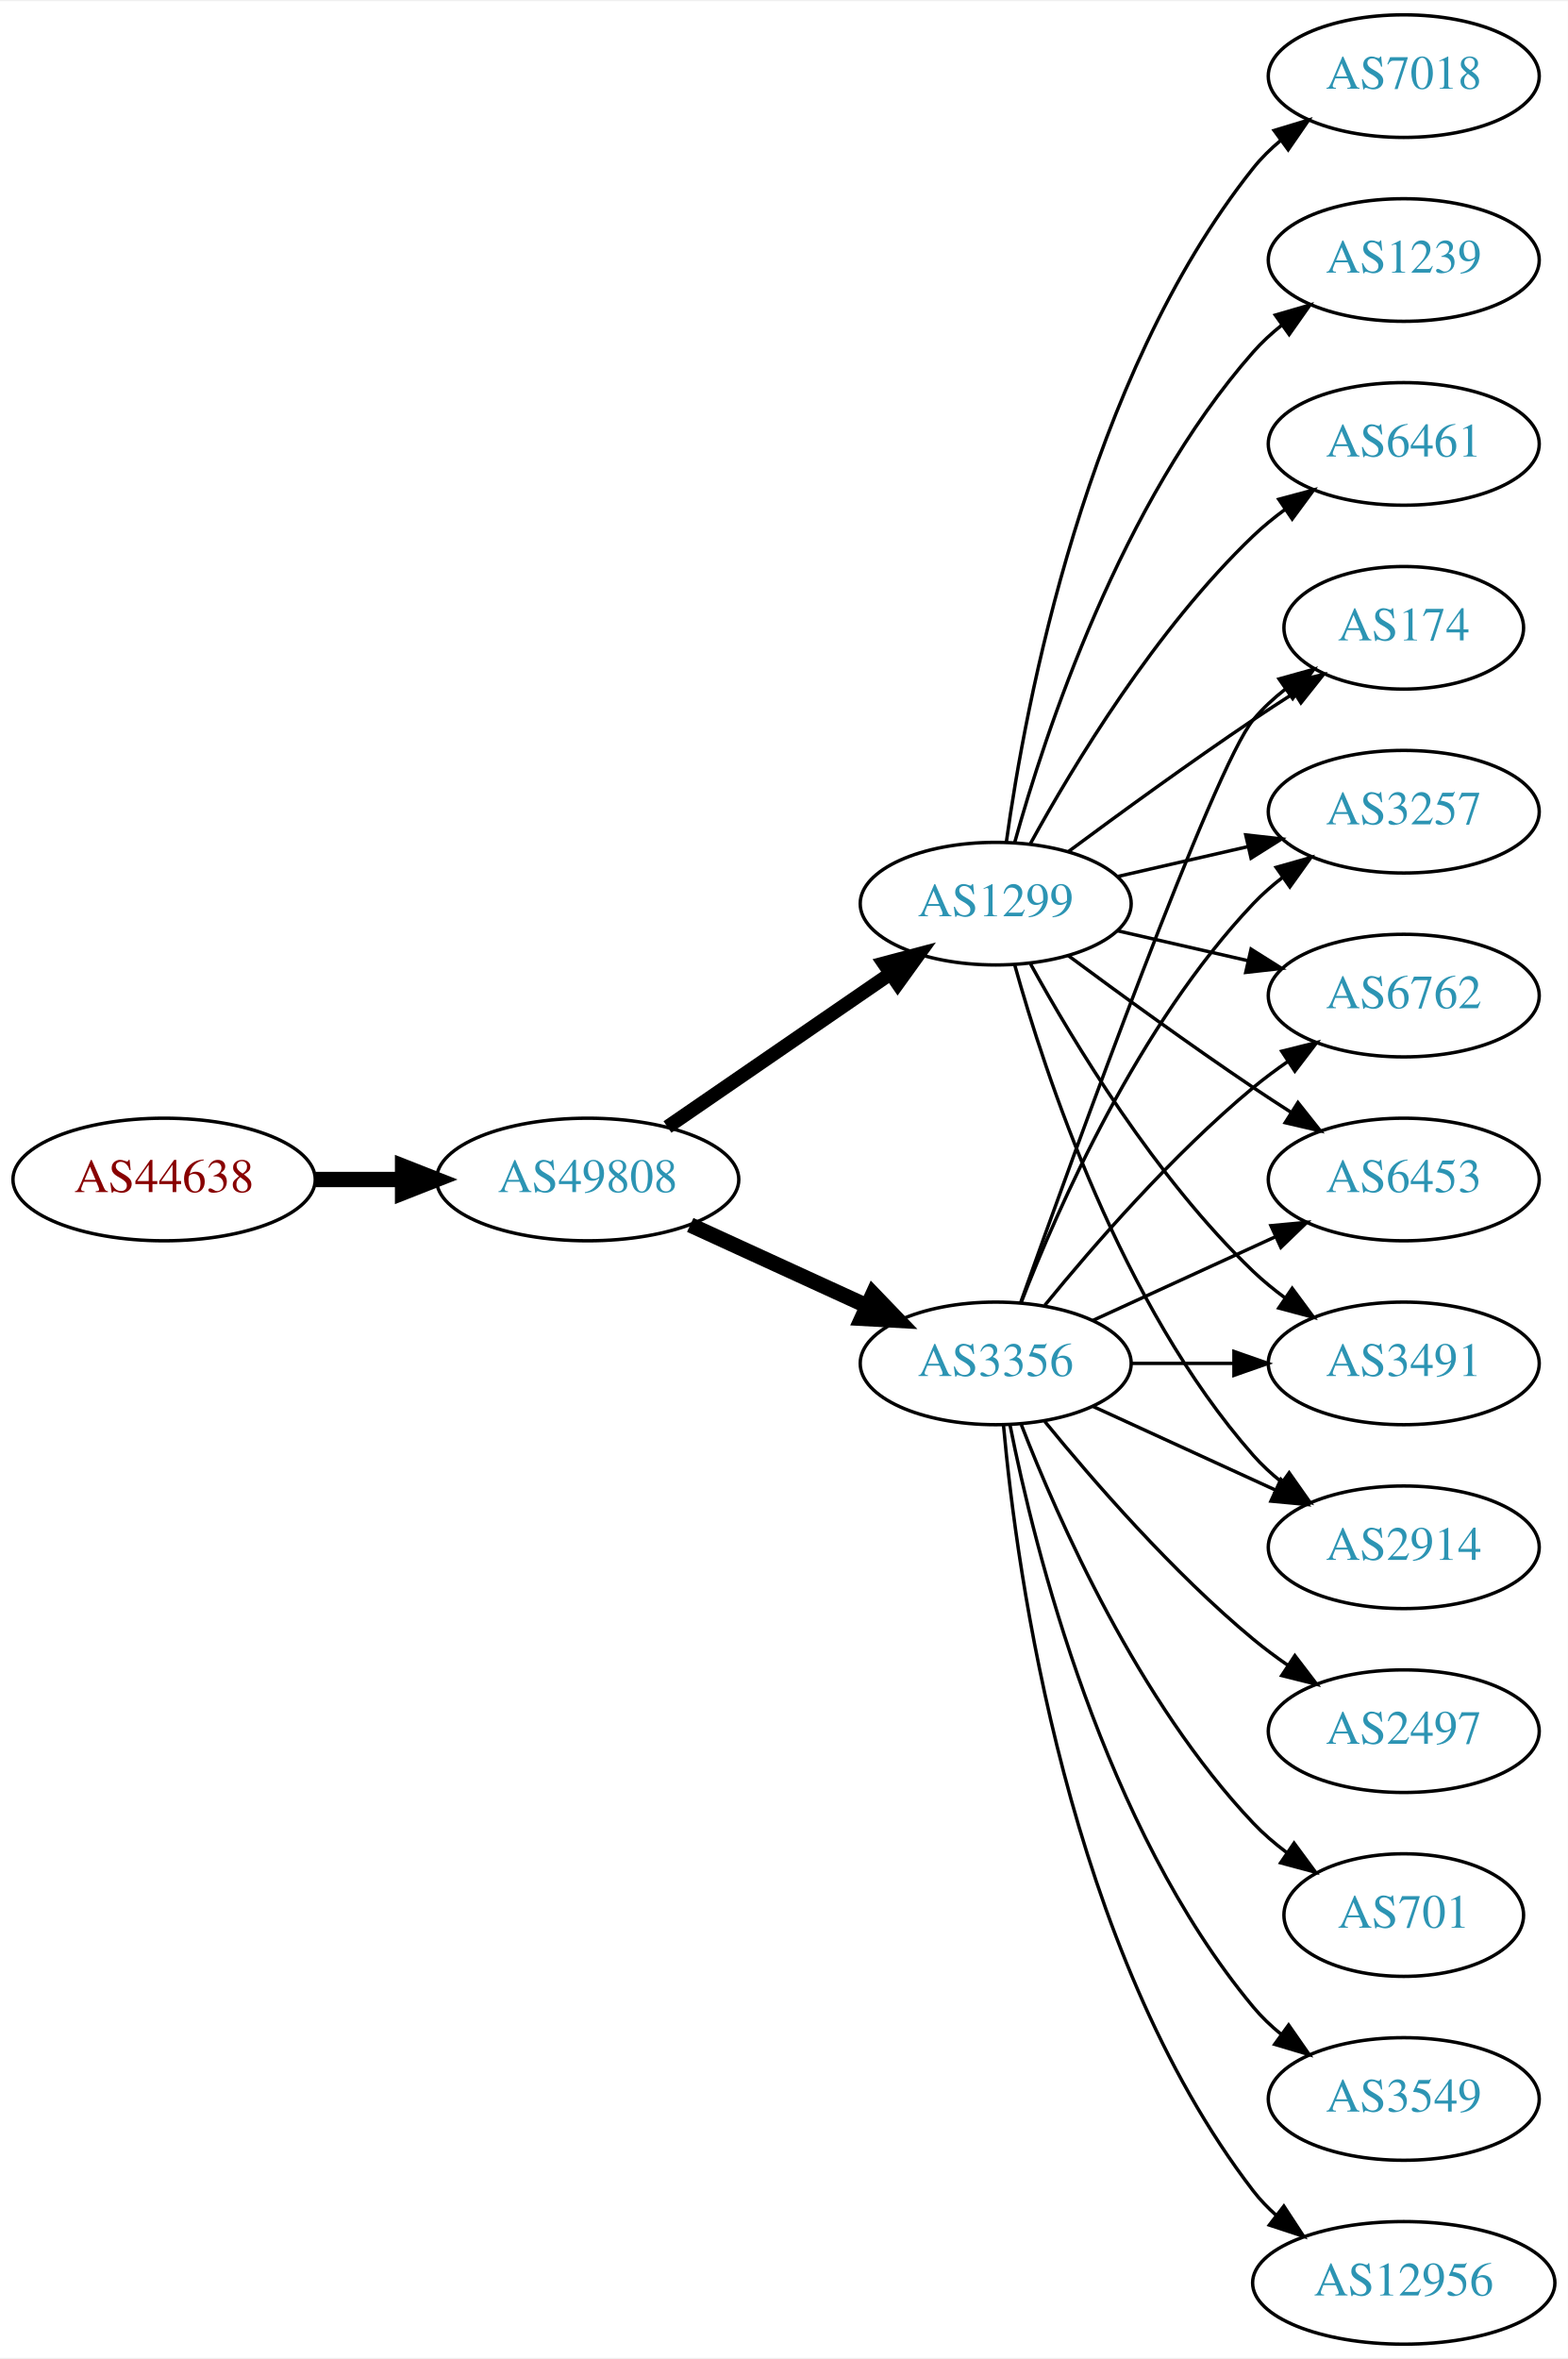
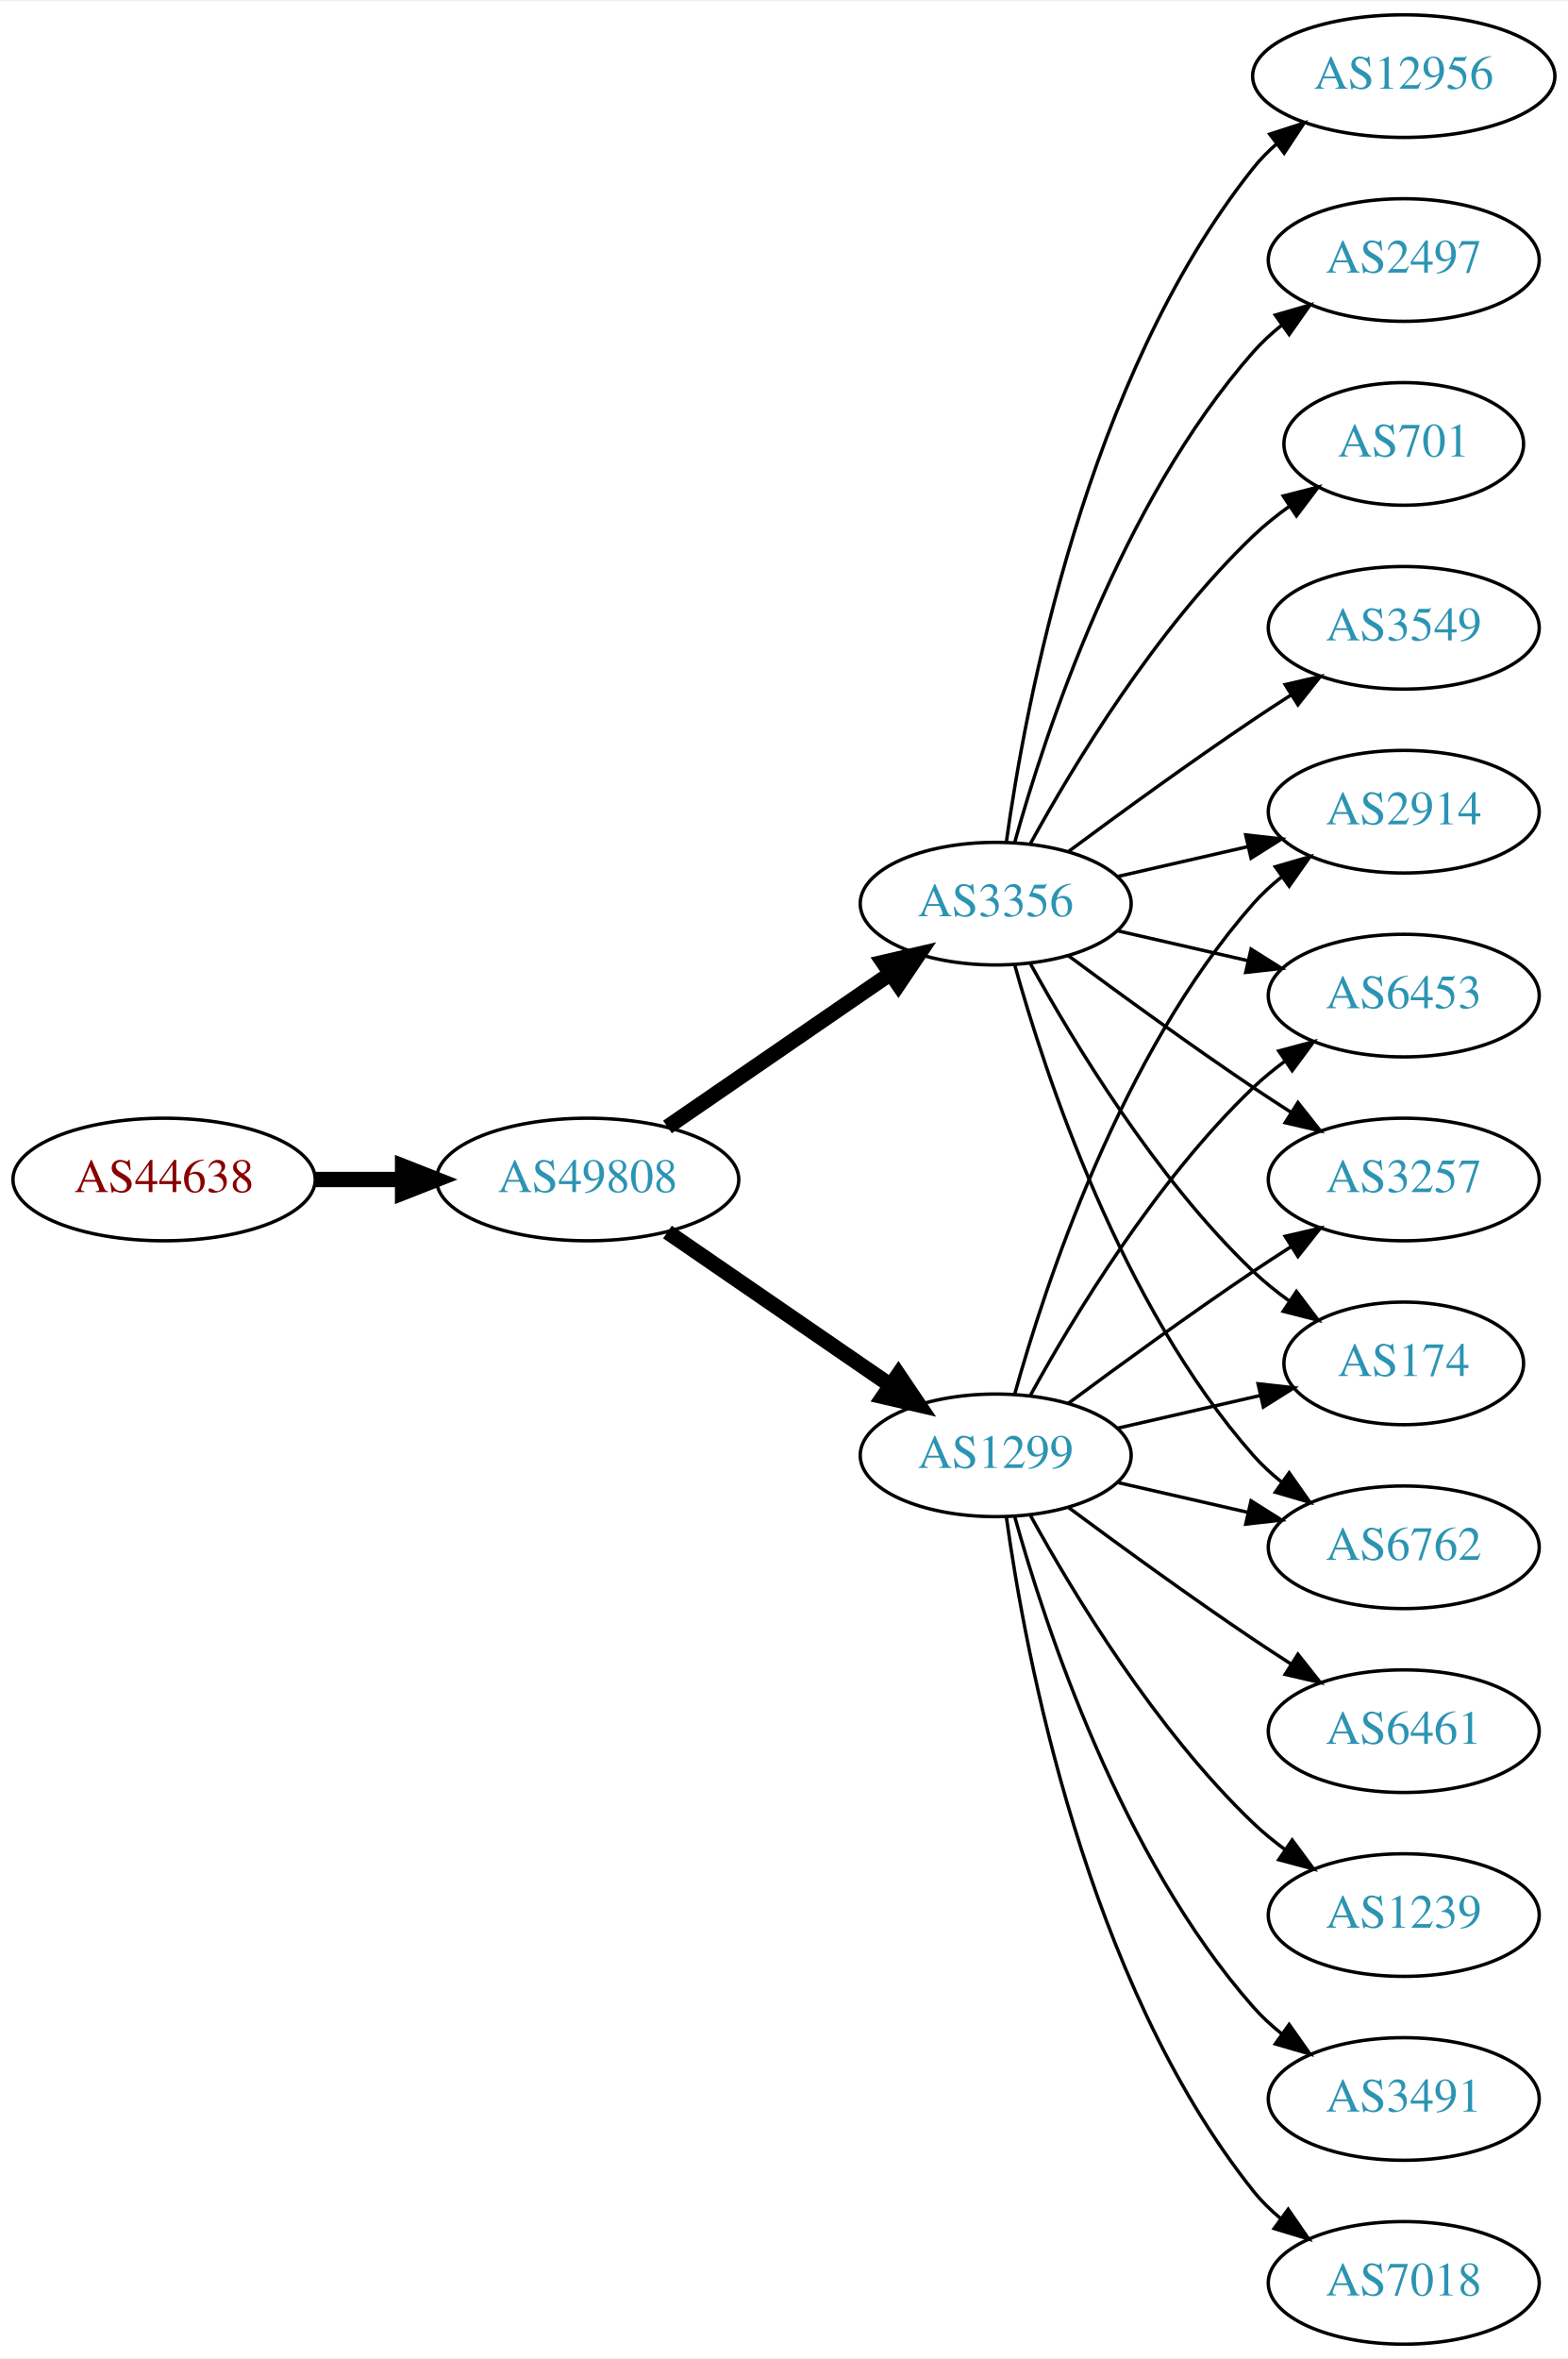
<svg xmlns="http://www.w3.org/2000/svg" xmlns:xlink="http://www.w3.org/1999/xlink" width="460pt" height="692pt" viewBox="0.00 0.00 460.47 692.00">
  <g id="graph0" class="graph" transform="scale(1 1) rotate(0) translate(4 688)">
    <polygon fill="white" stroke="none" points="-4,4 -4,-688 456.469,-688 456.469,4 -4,4" />
    <g id="node1" class="node">
      <g id="a_node1">
        <a xlink:href="/asn/44638" xlink:title="AS44638 ~ Elektrohaus Gabriel GmbH &amp; Co. KG [AT]">
          <ellipse fill="#ffffff" stroke="black" cx="44.196" cy="-342" rx="44.393" ry="18" />
          <text text-anchor="middle" x="44.196" y="-338.3" font-family="Times,serif" font-size="14.00" fill="#880000">AS44638</text>
        </a>
      </g>
    </g>
    <g id="node2" class="node">
      <g id="a_node2">
        <a xlink:href="/asn/49808" xlink:title="AS49808 ~ POWERSPEED-AS [AT]">
          <ellipse fill="#ffffff" stroke="black" cx="168.588" cy="-342" rx="44.393" ry="18" />
          <text text-anchor="middle" x="168.588" y="-338.3" font-family="Times,serif" font-size="14.00" fill="#2c94b3">AS49808</text>
        </a>
      </g>
    </g>
    <g id="edge1" class="edge">
      <path fill="none" stroke="black" stroke-width="4.5" d="M88.692,-342C96.898,-342 105.569,-342 114.041,-342" />
      <polygon fill="black" stroke="black" stroke-width="4.5" points="114.233,-345.938 124.233,-342 114.233,-338.063 114.233,-345.938" />
    </g>
    <g id="node3" class="node">
      <g id="a_node3">
-         <a xlink:href="/asn/3356" xlink:title="AS3356 ~ Level 3 Parent, LLC [US]">
-           <ellipse fill="#ffffff" stroke="black" cx="288.431" cy="-288" rx="39.794" ry="18" />
-           <text text-anchor="middle" x="288.431" y="-284.3" font-family="Times,serif" font-size="14.00" fill="#2c94b3">AS3356</text>
+         <a xlink:href="/asn/1299" xlink:title="AS1299 ~ Telia Carrier [EU]">
+           <ellipse fill="#ffffff" stroke="black" cx="288.431" cy="-261" rx="39.794" ry="18" />
+           <text text-anchor="middle" x="288.431" y="-257.3" font-family="Times,serif" font-size="14.00" fill="#2c94b3">AS1299</text>
        </a>
      </g>
    </g>
    <g id="edge2" class="edge">
-       <path fill="none" stroke="black" stroke-width="4.5" d="M198.718,-328.652C214.329,-321.498 233.727,-312.609 250.399,-304.97" />
-       <polygon fill="black" stroke="black" stroke-width="4.5" points="252.4,-308.384 259.851,-300.638 249.119,-301.225 252.4,-308.384" />
+       <path fill="none" stroke="black" stroke-width="4.5" d="M192.031,-326.574C210.612,-313.802 237.173,-295.545 257.553,-281.537" />
+       <polygon fill="black" stroke="black" stroke-width="4.5" points="259.856,-284.731 265.867,-275.822 255.396,-278.242 259.856,-284.731" />
    </g>
    <g id="node4" class="node">
      <g id="a_node4">
-         <a xlink:href="/asn/1299" xlink:title="AS1299 ~ Telia Carrier [EU]">
+         <a xlink:href="/asn/3356" xlink:title="AS3356 ~ Level 3 Parent, LLC [US]">
          <ellipse fill="#ffffff" stroke="black" cx="288.431" cy="-423" rx="39.794" ry="18" />
-           <text text-anchor="middle" x="288.431" y="-419.3" font-family="Times,serif" font-size="14.00" fill="#2c94b3">AS1299</text>
+           <text text-anchor="middle" x="288.431" y="-419.3" font-family="Times,serif" font-size="14.00" fill="#2c94b3">AS3356</text>
        </a>
      </g>
    </g>
    <g id="edge3" class="edge">
-       <path fill="none" stroke="black" stroke-width="4.091" d="M192.031,-357.426C210.612,-370.198 237.173,-388.455 257.553,-402.463" />
-       <polygon fill="black" stroke="black" stroke-width="4.091" points="255.598,-405.463 265.867,-408.178 259.654,-399.564 255.598,-405.463" />
+       <path fill="none" stroke="black" stroke-width="4.5" d="M192.031,-357.426C210.612,-370.198 237.173,-388.455 257.553,-402.463" />
+       <polygon fill="black" stroke="black" stroke-width="4.5" points="255.396,-405.758 265.867,-408.178 259.856,-399.269 255.396,-405.758" />
    </g>
    <g id="node5" class="node">
      <g id="a_node5">
-         <a xlink:href="/asn/6453" xlink:title="AS6453 ~ TATA COMMUNICATIONS (AMERICA) INC [US]">
-           <ellipse fill="#ffffff" stroke="black" cx="408.273" cy="-342" rx="39.794" ry="18" />
-           <text text-anchor="middle" x="408.273" y="-338.3" font-family="Times,serif" font-size="14.00" fill="#2c94b3">AS6453</text>
+         <a xlink:href="/asn/2914" xlink:title="AS2914 ~ NTT America, Inc. [US]">
+           <ellipse fill="#ffffff" stroke="black" cx="408.273" cy="-450" rx="39.794" ry="18" />
+           <text text-anchor="middle" x="408.273" y="-446.3" font-family="Times,serif" font-size="14.00" fill="#2c94b3">AS2914</text>
        </a>
      </g>
    </g>
    <g id="edge4" class="edge">
-       <path fill="none" stroke="black" d="M317.06,-300.661C333.017,-307.973 353.287,-317.261 370.57,-325.181" />
-       <polygon fill="black" stroke="black" points="369.269,-328.435 379.818,-329.419 372.185,-322.071 369.269,-328.435" />
+       <path fill="none" stroke="black" d="M294.004,-278.946C302.909,-310.995 325.194,-378.842 364.077,-423 366.561,-425.821 369.411,-428.449 372.437,-430.871" />
+       <polygon fill="black" stroke="black" points="370.554,-433.828 380.726,-436.791 374.622,-428.131 370.554,-433.828" />
    </g>
    <g id="node6" class="node">
      <g id="a_node6">
-         <a xlink:href="/asn/3491" xlink:title="AS3491 ~ PCCW Global, Inc. [US]">
-           <ellipse fill="#ffffff" stroke="black" cx="408.273" cy="-288" rx="39.794" ry="18" />
-           <text text-anchor="middle" x="408.273" y="-284.3" font-family="Times,serif" font-size="14.00" fill="#2c94b3">AS3491</text>
+         <a xlink:href="/asn/6453" xlink:title="AS6453 ~ TATA COMMUNICATIONS (AMERICA) INC [US]">
+           <ellipse fill="#ffffff" stroke="black" cx="408.273" cy="-396" rx="39.794" ry="18" />
+           <text text-anchor="middle" x="408.273" y="-392.3" font-family="Times,serif" font-size="14.00" fill="#2c94b3">AS6453</text>
        </a>
      </g>
    </g>
    <g id="edge5" class="edge">
-       <path fill="none" stroke="black" d="M328.343,-288C337.897,-288 348.246,-288 358.209,-288" />
-       <polygon fill="black" stroke="black" points="358.402,-291.5 368.402,-288 358.402,-284.5 358.402,-291.5" />
+       <path fill="none" stroke="black" d="M298.672,-278.713C311.218,-301.561 335.394,-341.611 364.077,-369 366.946,-371.739 370.134,-374.347 373.443,-376.785" />
+       <polygon fill="black" stroke="black" points="371.567,-379.742 381.803,-382.477 375.507,-373.956 371.567,-379.742" />
    </g>
    <g id="node7" class="node">
      <g id="a_node7">
-         <a xlink:href="/asn/12956" xlink:title="AS12956 ~ TELXIUS [ES]">
-           <ellipse fill="#ffffff" stroke="black" cx="408.273" cy="-18" rx="44.393" ry="18" />
-           <text text-anchor="middle" x="408.273" y="-14.3" font-family="Times,serif" font-size="14.00" fill="#2c94b3">AS12956</text>
+         <a xlink:href="/asn/3257" xlink:title="AS3257 ~ GTT [DE]">
+           <ellipse fill="#ffffff" stroke="black" cx="408.273" cy="-342" rx="39.794" ry="18" />
+           <text text-anchor="middle" x="408.273" y="-338.3" font-family="Times,serif" font-size="14.00" fill="#2c94b3">AS3257</text>
        </a>
      </g>
    </g>
    <g id="edge6" class="edge">
-       <path fill="none" stroke="black" d="M290.715,-269.883C294.613,-226.668 309.63,-115.869 364.077,-45 366.071,-42.405 368.39,-39.996 370.9,-37.774" />
-       <polygon fill="black" stroke="black" points="373.059,-40.53 378.864,-31.667 368.799,-34.975 373.059,-40.53" />
+       <path fill="none" stroke="black" d="M309.761,-276.277C324.623,-287.304 345.368,-302.407 364.077,-315 367.626,-317.389 371.377,-319.839 375.125,-322.242" />
+       <polygon fill="black" stroke="black" points="373.451,-325.325 383.774,-327.712 377.193,-319.409 373.451,-325.325" />
    </g>
    <g id="node8" class="node">
      <g id="a_node8">
-         <a xlink:href="/asn/2914" xlink:title="AS2914 ~ NTT America, Inc. [US]">
-           <ellipse fill="#ffffff" stroke="black" cx="408.273" cy="-234" rx="39.794" ry="18" />
-           <text text-anchor="middle" x="408.273" y="-230.3" font-family="Times,serif" font-size="14.00" fill="#2c94b3">AS2914</text>
+         <a xlink:href="/asn/7018" xlink:title="AS7018 ~ AT&amp;T Services, Inc. [US]">
+           <ellipse fill="#ffffff" stroke="black" cx="408.273" cy="-18" rx="39.794" ry="18" />
+           <text text-anchor="middle" x="408.273" y="-14.3" font-family="Times,serif" font-size="14.00" fill="#2c94b3">AS7018</text>
        </a>
      </g>
    </g>
    <g id="edge7" class="edge">
-       <path fill="none" stroke="black" d="M317.06,-275.339C333.017,-268.027 353.287,-258.739 370.57,-250.819" />
-       <polygon fill="black" stroke="black" points="372.185,-253.929 379.818,-246.581 369.269,-247.565 372.185,-253.929" />
+       <path fill="none" stroke="black" d="M291.57,-242.83C297.07,-203.026 314.896,-106.767 364.077,-45 366.419,-42.06 369.173,-39.351 372.139,-36.879" />
+       <polygon fill="black" stroke="black" points="374.331,-39.612 380.345,-30.89 370.204,-33.958 374.331,-39.612" />
    </g>
    <g id="node9" class="node">
      <g id="a_node9">
        <a xlink:href="/asn/174" xlink:title="AS174 ~ Cogent Communications [US]">
-           <ellipse fill="#ffffff" stroke="black" cx="408.273" cy="-504" rx="35.194" ry="18" />
-           <text text-anchor="middle" x="408.273" y="-500.3" font-family="Times,serif" font-size="14.00" fill="#2c94b3">AS174</text>
+           <ellipse fill="#ffffff" stroke="black" cx="408.273" cy="-288" rx="35.194" ry="18" />
+           <text text-anchor="middle" x="408.273" y="-284.3" font-family="Times,serif" font-size="14.00" fill="#2c94b3">AS174</text>
        </a>
      </g>
    </g>
    <g id="edge8" class="edge">
-       <path fill="none" stroke="black" d="M295.761,-305.86C311.602,-350.267 352.511,-463.103 364.077,-477 366.814,-480.288 370.059,-483.298 373.522,-486.017" />
-       <polygon fill="black" stroke="black" points="371.658,-488.983 381.863,-491.827 375.659,-483.239 371.658,-488.983" />
+       <path fill="none" stroke="black" d="M324.15,-268.955C337.243,-271.955 352.265,-275.396 365.906,-278.522" />
+       <polygon fill="black" stroke="black" points="365.484,-282.016 376.013,-280.838 367.047,-275.193 365.484,-282.016" />
    </g>
    <g id="node10" class="node">
      <g id="a_node10">
-         <a xlink:href="/asn/2497" xlink:title="AS2497 ~ Internet Initiative Japan Inc. [JP]">
+         <a xlink:href="/asn/6461" xlink:title="AS6461 ~ Zayo Bandwidth [US]">
          <ellipse fill="#ffffff" stroke="black" cx="408.273" cy="-180" rx="39.794" ry="18" />
-           <text text-anchor="middle" x="408.273" y="-176.3" font-family="Times,serif" font-size="14.00" fill="#2c94b3">AS2497</text>
+           <text text-anchor="middle" x="408.273" y="-176.3" font-family="Times,serif" font-size="14.00" fill="#2c94b3">AS6461</text>
        </a>
      </g>
    </g>
    <g id="edge9" class="edge">
-       <path fill="none" stroke="black" d="M302.85,-270.935C316.964,-253.625 340.379,-226.655 364.077,-207 367.294,-204.332 370.794,-201.73 374.365,-199.259" />
-       <polygon fill="black" stroke="black" points="376.288,-202.183 382.721,-193.764 372.442,-196.334 376.288,-202.183" />
+       <path fill="none" stroke="black" d="M309.761,-245.723C324.623,-234.696 345.368,-219.593 364.077,-207 367.626,-204.611 371.377,-202.161 375.125,-199.758" />
+       <polygon fill="black" stroke="black" points="377.193,-202.591 383.774,-194.288 373.451,-196.675 377.193,-202.591" />
    </g>
    <g id="node11" class="node">
      <g id="a_node11">
-         <a xlink:href="/asn/3257" xlink:title="AS3257 ~ GTT [DE]">
-           <ellipse fill="#ffffff" stroke="black" cx="408.273" cy="-450" rx="39.794" ry="18" />
-           <text text-anchor="middle" x="408.273" y="-446.3" font-family="Times,serif" font-size="14.00" fill="#2c94b3">AS3257</text>
+         <a xlink:href="/asn/6762" xlink:title="AS6762 ~ TELECOM ITALIA SPARKLE S.p.A. [IT]">
+           <ellipse fill="#ffffff" stroke="black" cx="408.273" cy="-234" rx="39.794" ry="18" />
+           <text text-anchor="middle" x="408.273" y="-230.3" font-family="Times,serif" font-size="14.00" fill="#2c94b3">AS6762</text>
        </a>
      </g>
    </g>
    <g id="edge10" class="edge">
-       <path fill="none" stroke="black" d="M295.954,-305.994C306.704,-333.728 330.362,-387.429 364.077,-423 366.663,-425.728 369.581,-428.294 372.649,-430.677" />
-       <polygon fill="black" stroke="black" points="370.803,-433.658 380.997,-436.543 374.827,-427.93 370.803,-433.658" />
+       <path fill="none" stroke="black" d="M324.15,-253.045C336.15,-250.296 349.771,-247.175 362.463,-244.267" />
+       <polygon fill="black" stroke="black" points="363.429,-247.636 372.395,-241.991 361.866,-240.813 363.429,-247.636" />
    </g>
    <g id="node12" class="node">
      <g id="a_node12">
-         <a xlink:href="/asn/701" xlink:title="AS701 ~ UUNET [US]">
-           <ellipse fill="#ffffff" stroke="black" cx="408.273" cy="-126" rx="35.194" ry="18" />
-           <text text-anchor="middle" x="408.273" y="-122.3" font-family="Times,serif" font-size="14.00" fill="#2c94b3">AS701</text>
+         <a xlink:href="/asn/1239" xlink:title="AS1239 ~ Sprint [US]">
+           <ellipse fill="#ffffff" stroke="black" cx="408.273" cy="-126" rx="39.794" ry="18" />
+           <text text-anchor="middle" x="408.273" y="-122.3" font-family="Times,serif" font-size="14.00" fill="#2c94b3">AS1239</text>
        </a>
      </g>
    </g>
    <g id="edge11" class="edge">
-       <path fill="none" stroke="black" d="M295.954,-270.006C306.704,-242.272 330.362,-188.571 364.077,-153 367.02,-149.895 370.394,-146.999 373.929,-144.345" />
-       <polygon fill="black" stroke="black" points="376.059,-147.129 382.348,-138.603 372.115,-141.346 376.059,-147.129" />
+       <path fill="none" stroke="black" d="M298.672,-243.287C311.218,-220.439 335.394,-180.389 364.077,-153 366.946,-150.261 370.134,-147.653 373.443,-145.215" />
+       <polygon fill="black" stroke="black" points="375.507,-148.044 381.803,-139.523 371.567,-142.258 375.507,-148.044" />
    </g>
    <g id="node13" class="node">
      <g id="a_node13">
-         <a xlink:href="/asn/6762" xlink:title="AS6762 ~ TELECOM ITALIA SPARKLE S.p.A. [IT]">
-           <ellipse fill="#ffffff" stroke="black" cx="408.273" cy="-396" rx="39.794" ry="18" />
-           <text text-anchor="middle" x="408.273" y="-392.3" font-family="Times,serif" font-size="14.00" fill="#2c94b3">AS6762</text>
+         <a xlink:href="/asn/3491" xlink:title="AS3491 ~ PCCW Global, Inc. [US]">
+           <ellipse fill="#ffffff" stroke="black" cx="408.273" cy="-72" rx="39.794" ry="18" />
+           <text text-anchor="middle" x="408.273" y="-68.3" font-family="Times,serif" font-size="14.00" fill="#2c94b3">AS3491</text>
        </a>
      </g>
    </g>
    <g id="edge12" class="edge">
-       <path fill="none" stroke="black" d="M302.85,-305.065C316.964,-322.375 340.379,-349.345 364.077,-369 367.294,-371.668 370.794,-374.27 374.365,-376.741" />
-       <polygon fill="black" stroke="black" points="372.442,-379.666 382.721,-382.236 376.288,-373.817 372.442,-379.666" />
+       <path fill="none" stroke="black" d="M294.004,-243.054C302.909,-211.005 325.194,-143.158 364.077,-99 366.561,-96.179 369.411,-93.551 372.437,-91.129" />
+       <polygon fill="black" stroke="black" points="374.622,-93.869 380.726,-85.209 370.554,-88.172 374.622,-93.869" />
+     </g>
+     <g id="edge19" class="edge">
+       <path fill="none" stroke="black" d="M324.15,-430.955C336.15,-433.704 349.771,-436.825 362.463,-439.733" />
+       <polygon fill="black" stroke="black" points="361.866,-443.187 372.395,-442.009 363.429,-436.364 361.866,-443.187" />
+     </g>
+     <g id="edge21" class="edge">
+       <path fill="none" stroke="black" d="M324.15,-415.045C336.15,-412.296 349.771,-409.175 362.463,-406.267" />
+       <polygon fill="black" stroke="black" points="363.429,-409.636 372.395,-403.991 361.866,-402.813 363.429,-409.636" />
+     </g>
+     <g id="edge16" class="edge">
+       <path fill="none" stroke="black" d="M309.761,-407.723C324.623,-396.696 345.368,-381.593 364.077,-369 367.626,-366.611 371.377,-364.161 375.125,-361.758" />
+       <polygon fill="black" stroke="black" points="377.193,-364.591 383.774,-356.288 373.451,-358.675 377.193,-364.591" />
+     </g>
+     <g id="edge20" class="edge">
+       <path fill="none" stroke="black" d="M298.672,-405.287C311.218,-382.439 335.394,-342.389 364.077,-315 367.331,-311.893 370.998,-308.954 374.785,-306.24" />
+       <polygon fill="black" stroke="black" points="376.762,-309.128 383.153,-300.678 372.887,-303.299 376.762,-309.128" />
+     </g>
+     <g id="edge15" class="edge">
+       <path fill="none" stroke="black" d="M294.004,-405.054C302.909,-373.005 325.194,-305.158 364.077,-261 366.561,-258.179 369.411,-255.551 372.437,-253.129" />
+       <polygon fill="black" stroke="black" points="374.622,-255.869 380.726,-247.209 370.554,-250.172 374.622,-255.869" />
    </g>
    <g id="node14" class="node">
      <g id="a_node14">
        <a xlink:href="/asn/3549" xlink:title="AS3549 ~ Level 3 Parent, LLC [US]">
-           <ellipse fill="#ffffff" stroke="black" cx="408.273" cy="-72" rx="39.794" ry="18" />
-           <text text-anchor="middle" x="408.273" y="-68.3" font-family="Times,serif" font-size="14.00" fill="#2c94b3">AS3549</text>
+           <ellipse fill="#ffffff" stroke="black" cx="408.273" cy="-504" rx="39.794" ry="18" />
+           <text text-anchor="middle" x="408.273" y="-500.3" font-family="Times,serif" font-size="14.00" fill="#2c94b3">AS3549</text>
        </a>
      </g>
    </g>
    <g id="edge13" class="edge">
-       <path fill="none" stroke="black" d="M292.629,-269.927C299.793,-233.859 320.067,-151.875 364.077,-99 366.482,-96.111 369.278,-93.437 372.271,-90.987" />
-       <polygon fill="black" stroke="black" points="374.461,-93.722 380.514,-85.027 370.359,-88.05 374.461,-93.722" />
-     </g>
-     <g id="edge16" class="edge">
-       <path fill="none" stroke="black" d="M309.761,-407.723C324.623,-396.696 345.368,-381.593 364.077,-369 367.626,-366.611 371.377,-364.161 375.125,-361.758" />
-       <polygon fill="black" stroke="black" points="377.193,-364.591 383.774,-356.288 373.451,-358.675 377.193,-364.591" />
-     </g>
-     <g id="edge20" class="edge">
-       <path fill="none" stroke="black" d="M298.672,-405.287C311.218,-382.439 335.394,-342.389 364.077,-315 366.946,-312.261 370.134,-309.653 373.443,-307.215" />
-       <polygon fill="black" stroke="black" points="375.507,-310.044 381.803,-301.523 371.567,-304.258 375.507,-310.044" />
-     </g>
-     <g id="edge15" class="edge">
-       <path fill="none" stroke="black" d="M294.004,-405.054C302.909,-373.005 325.194,-305.158 364.077,-261 366.561,-258.179 369.411,-255.551 372.437,-253.129" />
-       <polygon fill="black" stroke="black" points="374.622,-255.869 380.726,-247.209 370.554,-250.172 374.622,-255.869" />
-     </g>
-     <g id="edge19" class="edge">
-       <path fill="none" stroke="black" d="M309.761,-438.277C324.623,-449.304 345.368,-464.407 364.077,-477 367.895,-479.569 371.945,-482.21 375.975,-484.786" />
-       <polygon fill="black" stroke="black" points="374.344,-487.895 384.669,-490.271 378.079,-481.975 374.344,-487.895" />
-     </g>
-     <g id="edge18" class="edge">
-       <path fill="none" stroke="black" d="M324.15,-430.955C336.15,-433.704 349.771,-436.825 362.463,-439.733" />
-       <polygon fill="black" stroke="black" points="361.866,-443.187 372.395,-442.009 363.429,-436.364 361.866,-443.187" />
-     </g>
-     <g id="edge21" class="edge">
-       <path fill="none" stroke="black" d="M324.15,-415.045C336.15,-412.296 349.771,-409.175 362.463,-406.267" />
-       <polygon fill="black" stroke="black" points="363.429,-409.636 372.395,-403.991 361.866,-402.813 363.429,-409.636" />
+       <path fill="none" stroke="black" d="M309.761,-438.277C324.623,-449.304 345.368,-464.407 364.077,-477 367.626,-479.389 371.377,-481.839 375.125,-484.242" />
+       <polygon fill="black" stroke="black" points="373.451,-487.325 383.774,-489.712 377.193,-481.409 373.451,-487.325" />
    </g>
    <g id="node15" class="node">
      <g id="a_node15">
-         <a xlink:href="/asn/7018" xlink:title="AS7018 ~ AT&amp;T Services, Inc. [US]">
-           <ellipse fill="#ffffff" stroke="black" cx="408.273" cy="-666" rx="39.794" ry="18" />
-           <text text-anchor="middle" x="408.273" y="-662.3" font-family="Times,serif" font-size="14.00" fill="#2c94b3">AS7018</text>
+         <a xlink:href="/asn/12956" xlink:title="AS12956 ~ TELXIUS [ES]">
+           <ellipse fill="#ffffff" stroke="black" cx="408.273" cy="-666" rx="44.393" ry="18" />
+           <text text-anchor="middle" x="408.273" y="-662.3" font-family="Times,serif" font-size="14.00" fill="#2c94b3">AS12956</text>
        </a>
      </g>
    </g>
    <g id="edge14" class="edge">
-       <path fill="none" stroke="black" d="M291.57,-441.17C297.07,-480.974 314.896,-577.233 364.077,-639 366.419,-641.94 369.173,-644.649 372.139,-647.121" />
-       <polygon fill="black" stroke="black" points="370.204,-650.042 380.345,-653.11 374.331,-644.388 370.204,-650.042" />
+       <path fill="none" stroke="black" d="M291.57,-441.17C297.07,-480.974 314.896,-577.233 364.077,-639 366.116,-641.56 368.467,-643.944 370.998,-646.149" />
+       <polygon fill="black" stroke="black" points="368.92,-648.965 379,-652.227 373.154,-643.391 368.92,-648.965" />
    </g>
    <g id="node16" class="node">
      <g id="a_node16">
-         <a xlink:href="/asn/1239" xlink:title="AS1239 ~ Sprint [US]">
+         <a xlink:href="/asn/2497" xlink:title="AS2497 ~ Internet Initiative Japan Inc. [JP]">
          <ellipse fill="#ffffff" stroke="black" cx="408.273" cy="-612" rx="39.794" ry="18" />
-           <text text-anchor="middle" x="408.273" y="-608.3" font-family="Times,serif" font-size="14.00" fill="#2c94b3">AS1239</text>
+           <text text-anchor="middle" x="408.273" y="-608.3" font-family="Times,serif" font-size="14.00" fill="#2c94b3">AS2497</text>
        </a>
      </g>
    </g>
    <g id="edge17" class="edge">
      <path fill="none" stroke="black" d="M294.004,-440.946C302.909,-472.995 325.194,-540.842 364.077,-585 366.561,-587.821 369.411,-590.449 372.437,-592.871" />
      <polygon fill="black" stroke="black" points="370.554,-595.828 380.726,-598.791 374.622,-590.131 370.554,-595.828" />
    </g>
    <g id="node17" class="node">
      <g id="a_node17">
-         <a xlink:href="/asn/6461" xlink:title="AS6461 ~ Zayo Bandwidth [US]">
-           <ellipse fill="#ffffff" stroke="black" cx="408.273" cy="-558" rx="39.794" ry="18" />
-           <text text-anchor="middle" x="408.273" y="-554.3" font-family="Times,serif" font-size="14.00" fill="#2c94b3">AS6461</text>
-         </a>
-       </g>
-     </g>
-     <g id="edge22" class="edge">
-       <path fill="none" stroke="black" d="M298.672,-440.713C311.218,-463.561 335.394,-503.611 364.077,-531 366.946,-533.739 370.134,-536.347 373.443,-538.785" />
-       <polygon fill="black" stroke="black" points="371.567,-541.742 381.803,-544.477 375.507,-535.956 371.567,-541.742" />
+         <a xlink:href="/asn/701" xlink:title="AS701 ~ UUNET [US]">
+           <ellipse fill="#ffffff" stroke="black" cx="408.273" cy="-558" rx="35.194" ry="18" />
+           <text text-anchor="middle" x="408.273" y="-554.3" font-family="Times,serif" font-size="14.00" fill="#2c94b3">AS701</text>
+         </a>
+       </g>
+     </g>
+     <g id="edge18" class="edge">
+       <path fill="none" stroke="black" d="M298.672,-440.713C311.218,-463.561 335.394,-503.611 364.077,-531 367.331,-534.107 370.998,-537.046 374.785,-539.76" />
+       <polygon fill="black" stroke="black" points="372.887,-542.701 383.153,-545.322 376.762,-536.872 372.887,-542.701" />
    </g>
  </g>
</svg>
